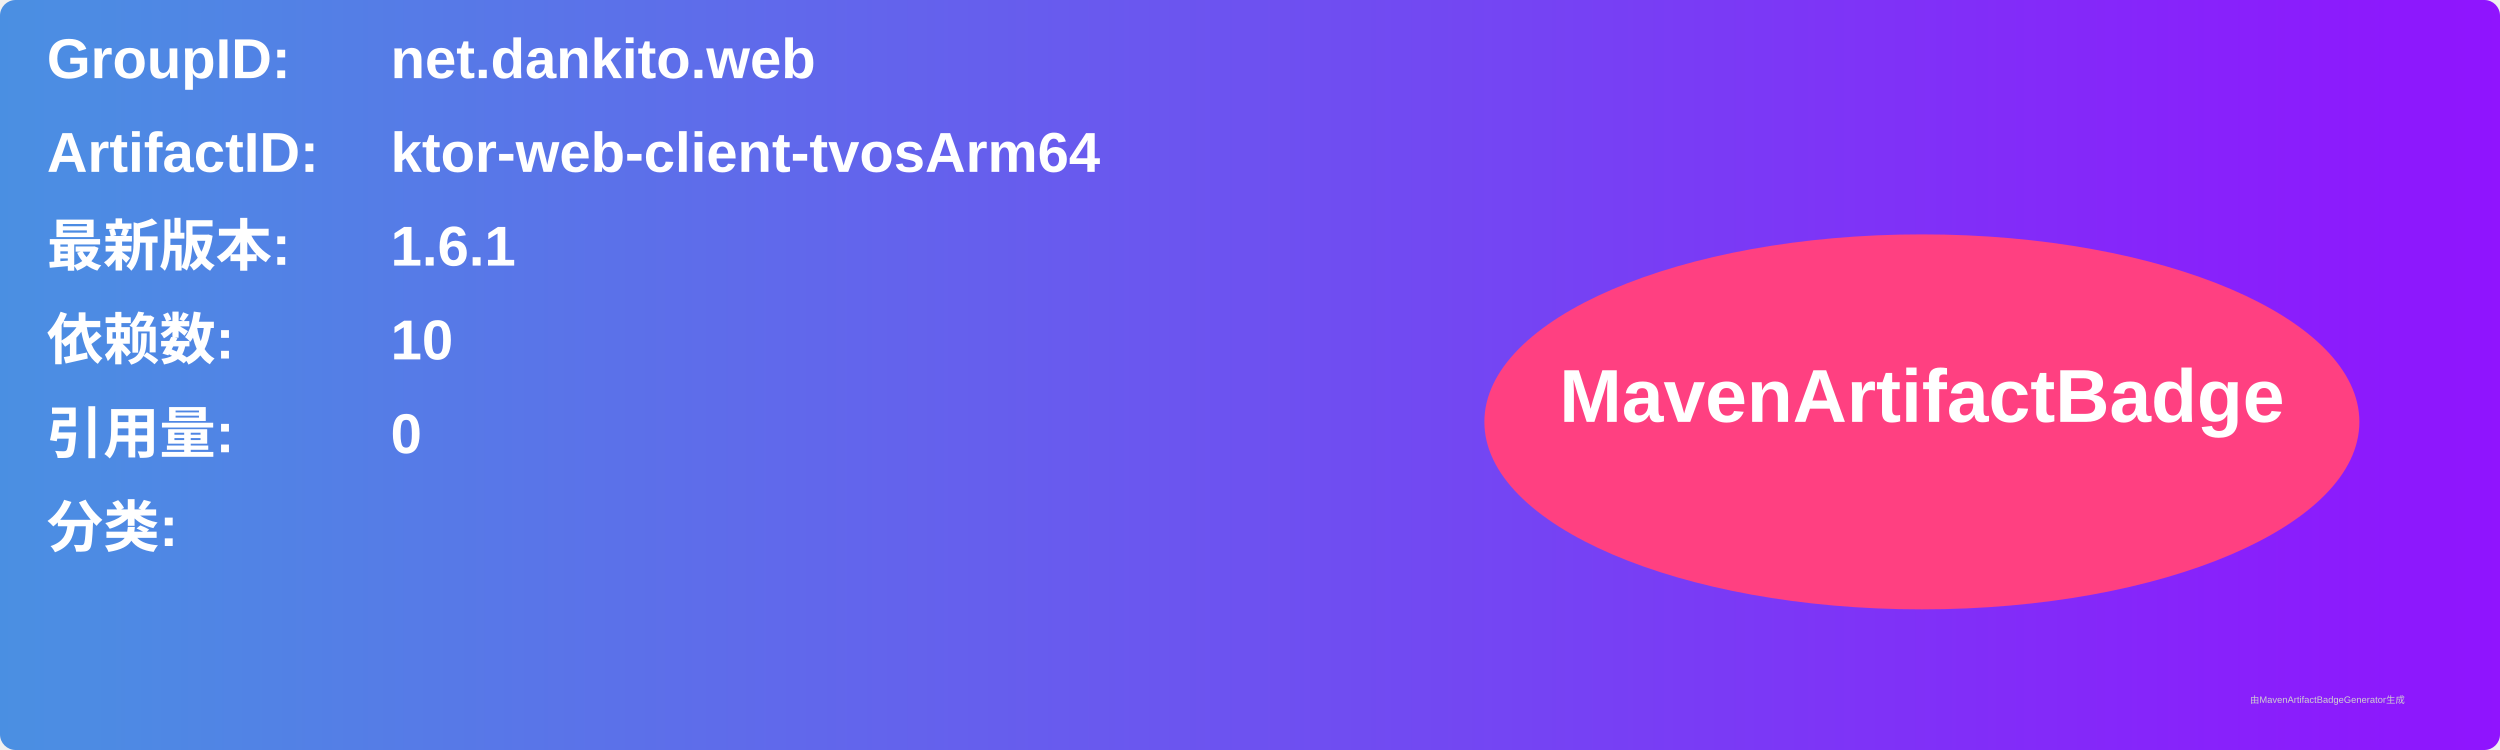
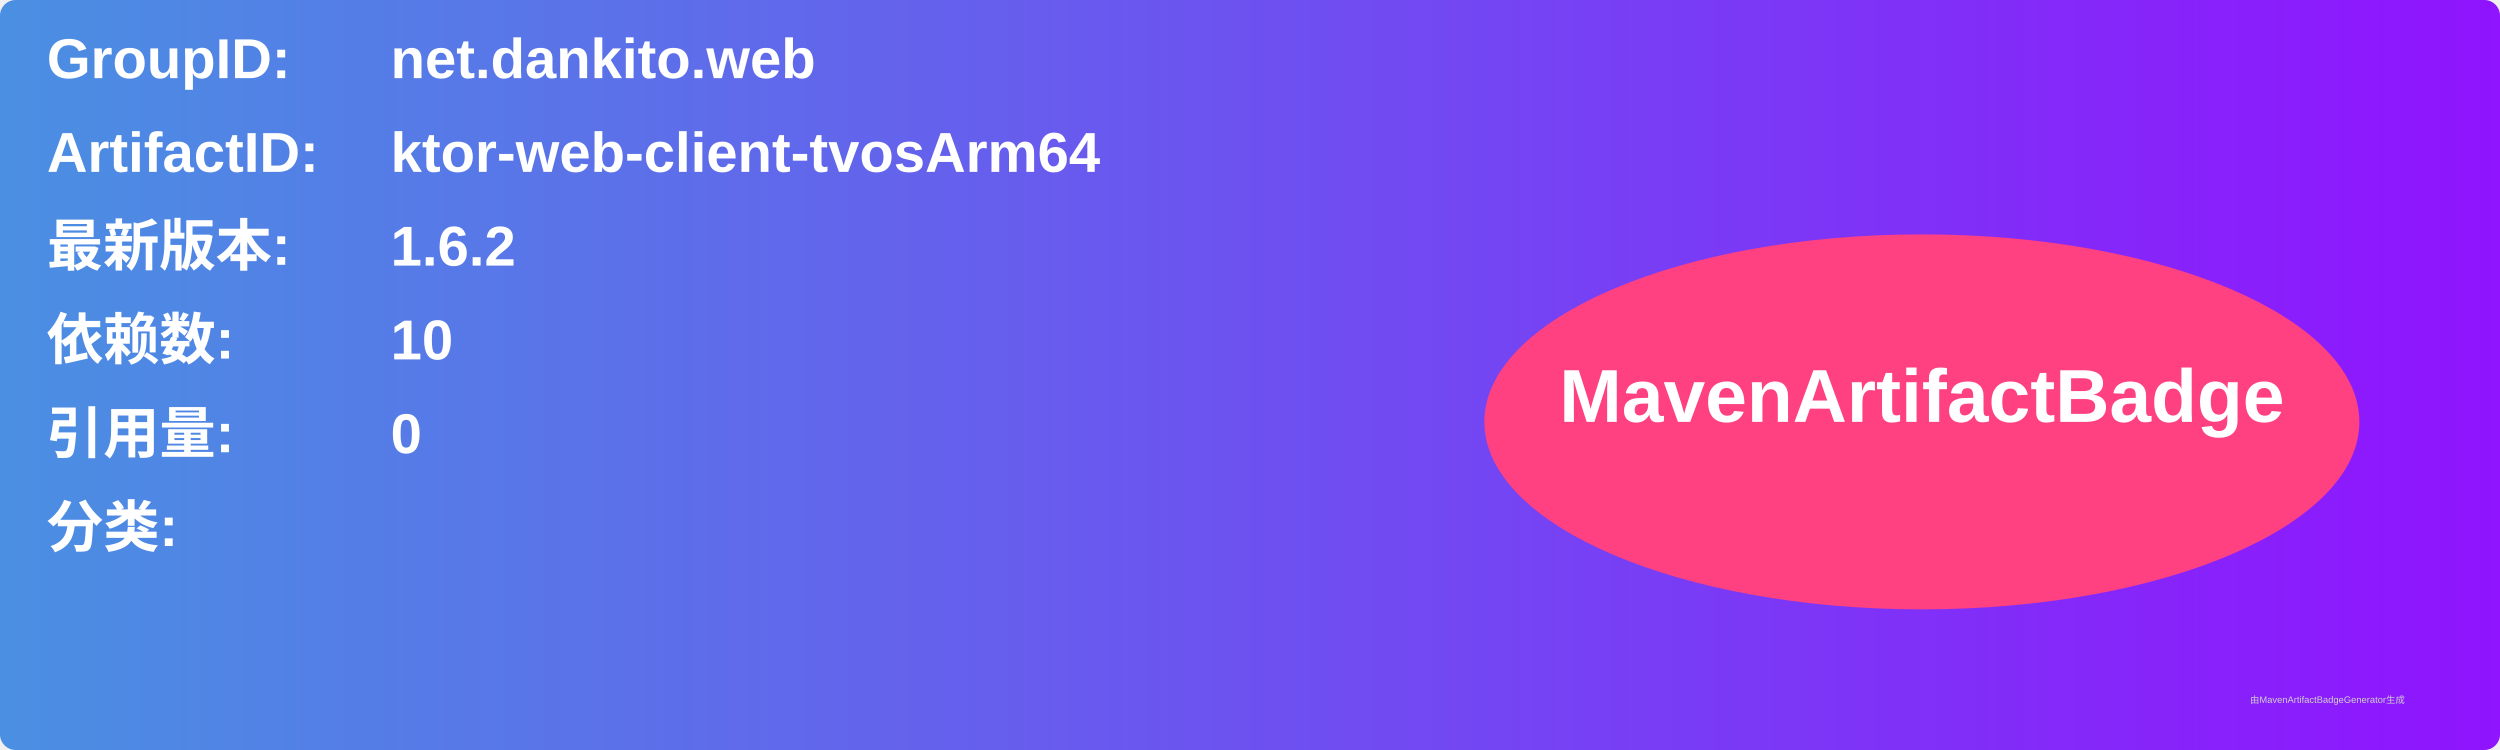
<svg xmlns="http://www.w3.org/2000/svg" width="800" height="240" viewBox="0 0 800 240">
  <linearGradient id="grad" x1="0%" y1="0%" x2="100%" y2="0%">
    <stop offset="0%" stop-color="#4a90e2" />
    <stop offset="100%" stop-color="#9013fe" />
  </linearGradient>
  <rect width="100%" height="100%" rx="5" ry="5" fill="url(#grad)" />
  <g transform="translate(15, 15)">
    <text x="0" y="10" font-family="Arial" font-size="18" fill="white" font-weight="bold" width="260">GroupID:</text>
    <text x="110" y="10" font-family="Arial" font-size="18" fill="white" font-weight="bold" width="460">net.dankito.web</text>
    <text x="0" y="40" font-family="Arial" font-size="18" fill="white" font-weight="bold" width="260">ArtifactID:</text>
    <text x="110" y="40" font-family="Arial" font-size="18" fill="white" font-weight="bold" width="460">ktor-web-client-tvosArm64</text>
    <text x="0" y="70" font-family="Arial" font-size="18" fill="white" font-weight="bold">最新版本:</text>
    <text x="110" y="70" font-family="Arial" font-size="18" fill="white" font-weight="bold">
-       <tspan font-weight="bold">1.6.1</tspan>
+       <tspan font-weight="bold">1.6.2</tspan>
    </text>
    <text x="0" y="100" font-family="Arial" font-size="18" fill="white" font-weight="bold">依赖数: </text>
    <text x="110" y="100" font-family="Arial" font-size="18" fill="white">
      <tspan font-weight="bold">10</tspan>
    </text>
    <text x="0" y="130" font-family="Arial" font-size="18" fill="white" font-weight="bold">引用量: </text>
    <text x="110" y="130" font-family="Arial" font-size="18" fill="white">
      <tspan font-weight="bold">0</tspan>
    </text>
    <text x="0" y="160" font-family="Arial" font-size="18" fill="white" font-weight="bold">分类:</text>
    <text x="10" y="190" font-family="Arial" font-size="10" fill="white">
      <tspan font-weight="bold" />
    </text>
    <ellipse cx="600" cy="120" rx="140" ry="60" fill="#ff4081" />
    <text x="600" y="120" text-anchor="middle" font-family="Arial" font-size="24" fill="white" font-weight="bold">MavenArtifactBadge</text>
  </g>
  <text x="720" y="225" font-family="Arial" font-size="3" fill="#d0d0d0">由MavenArtifactBadgeGenerator生成</text>
</svg>
